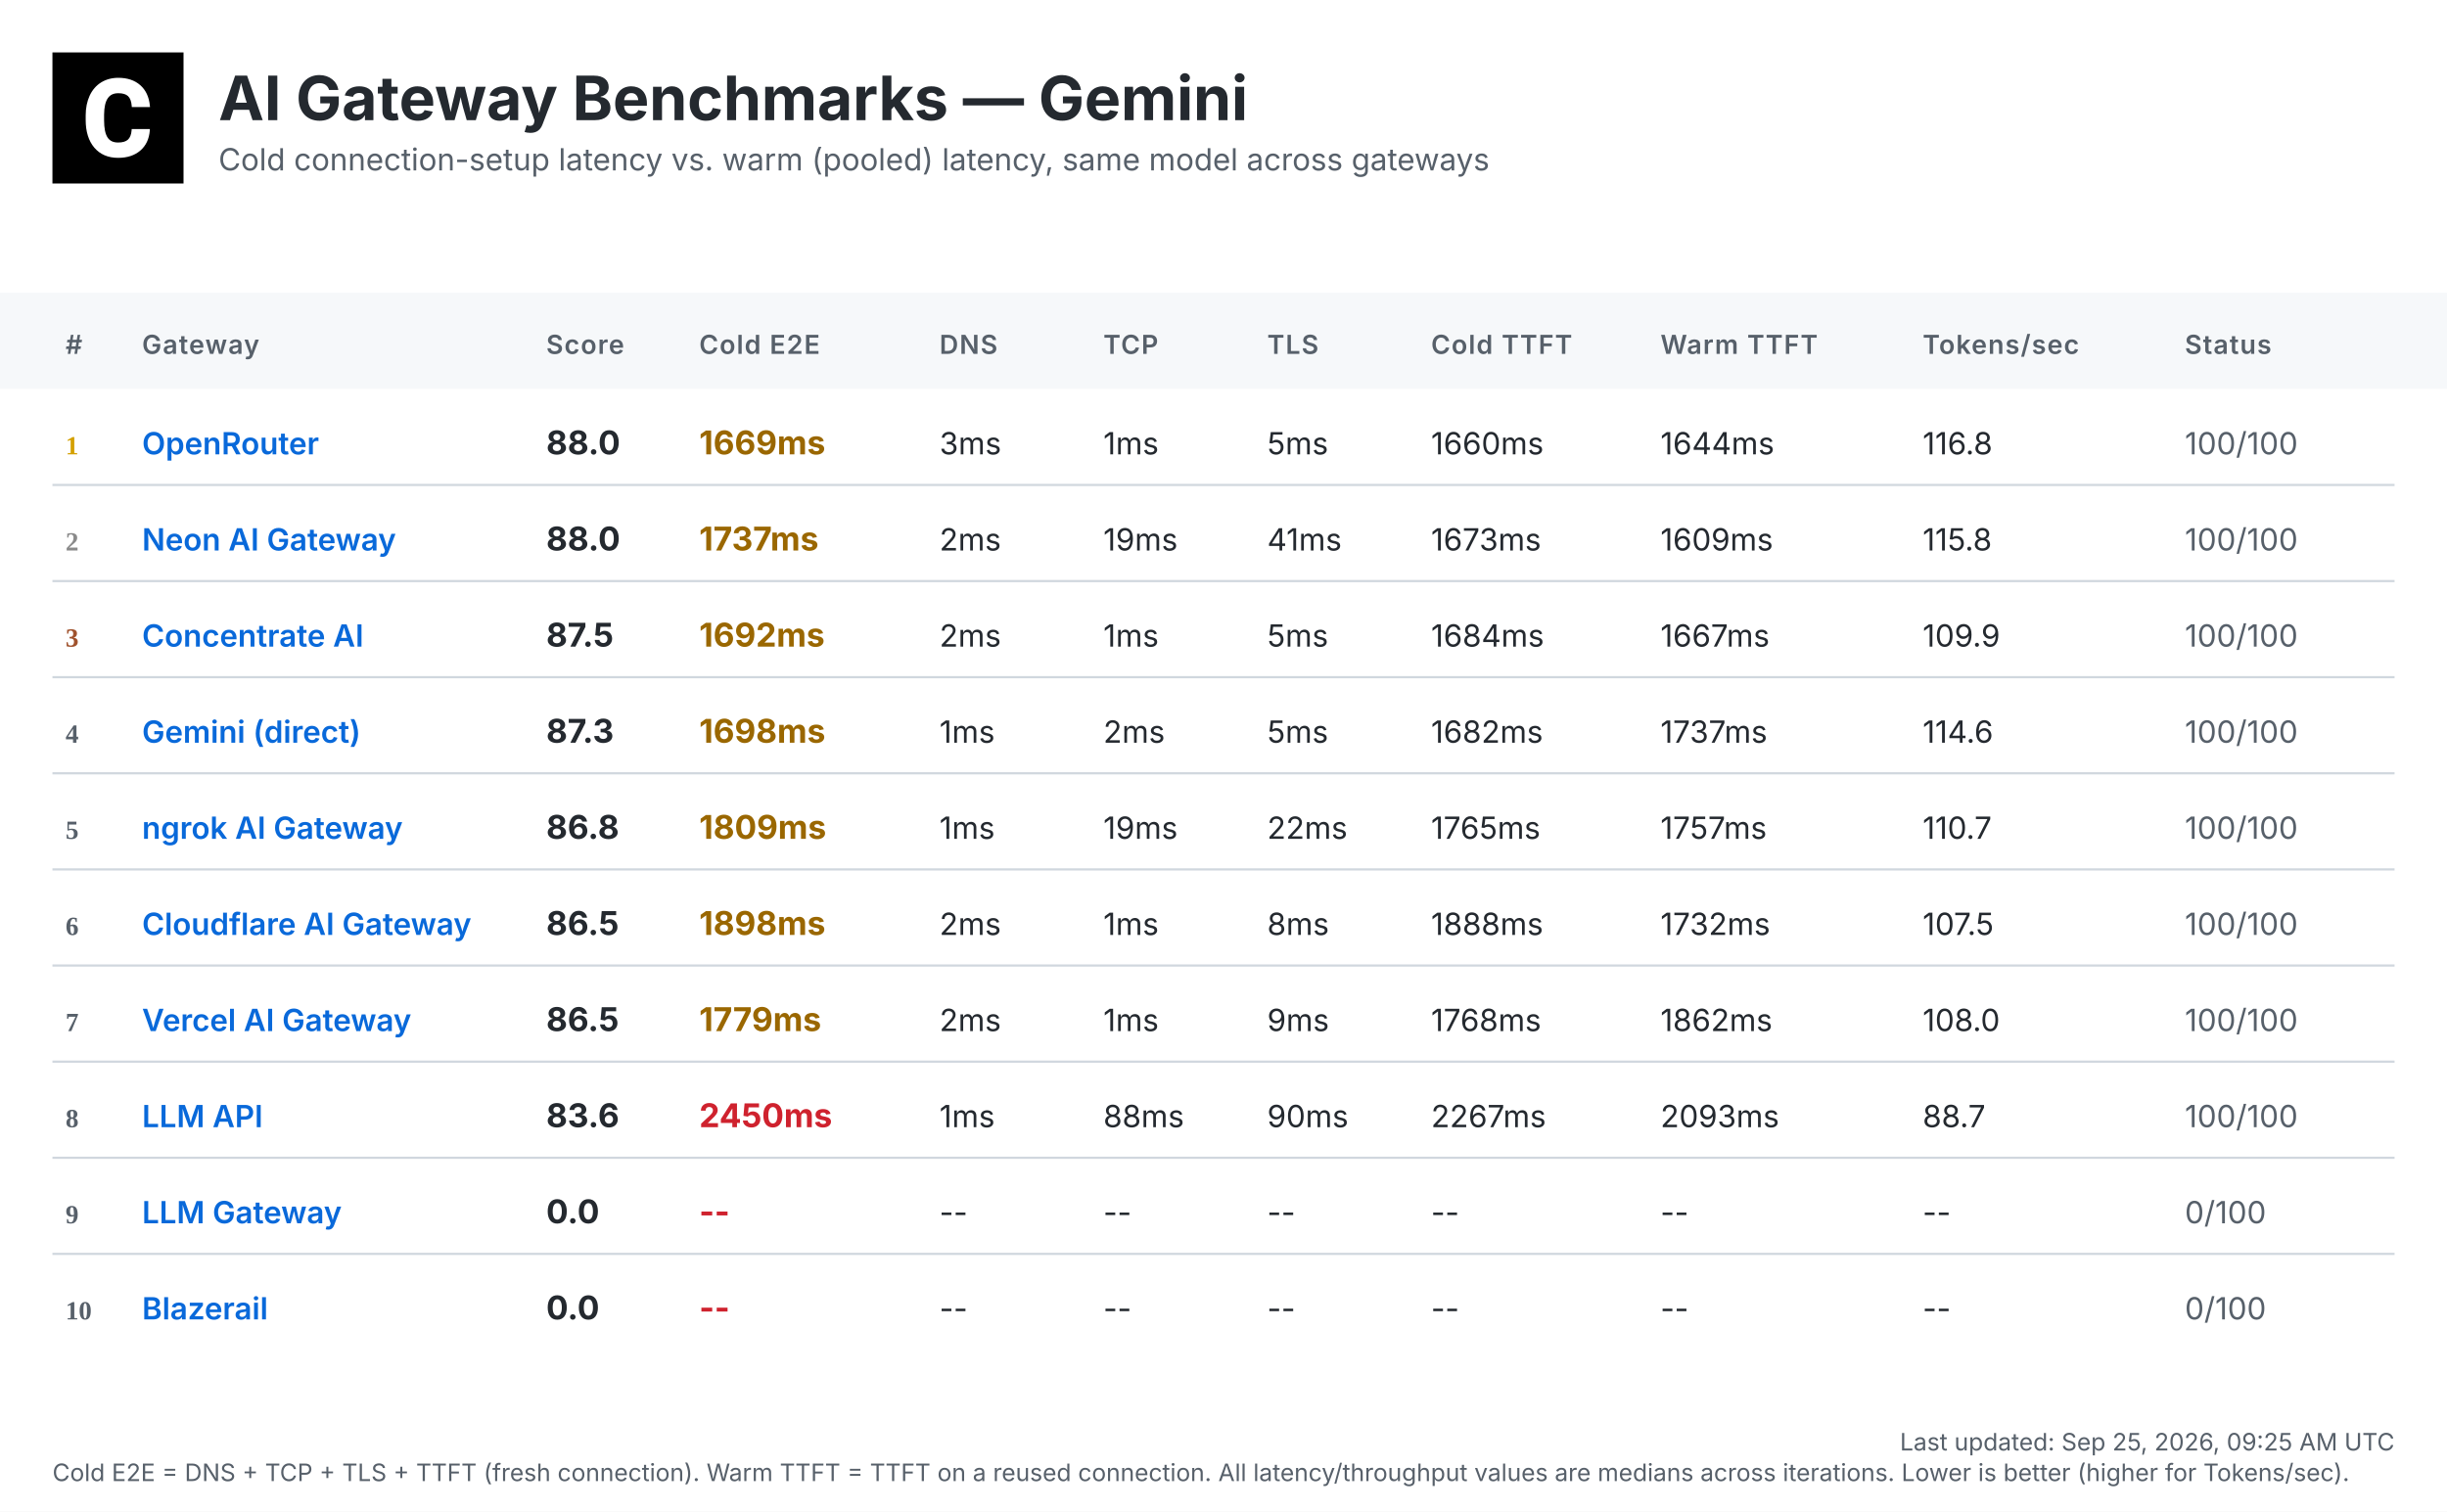
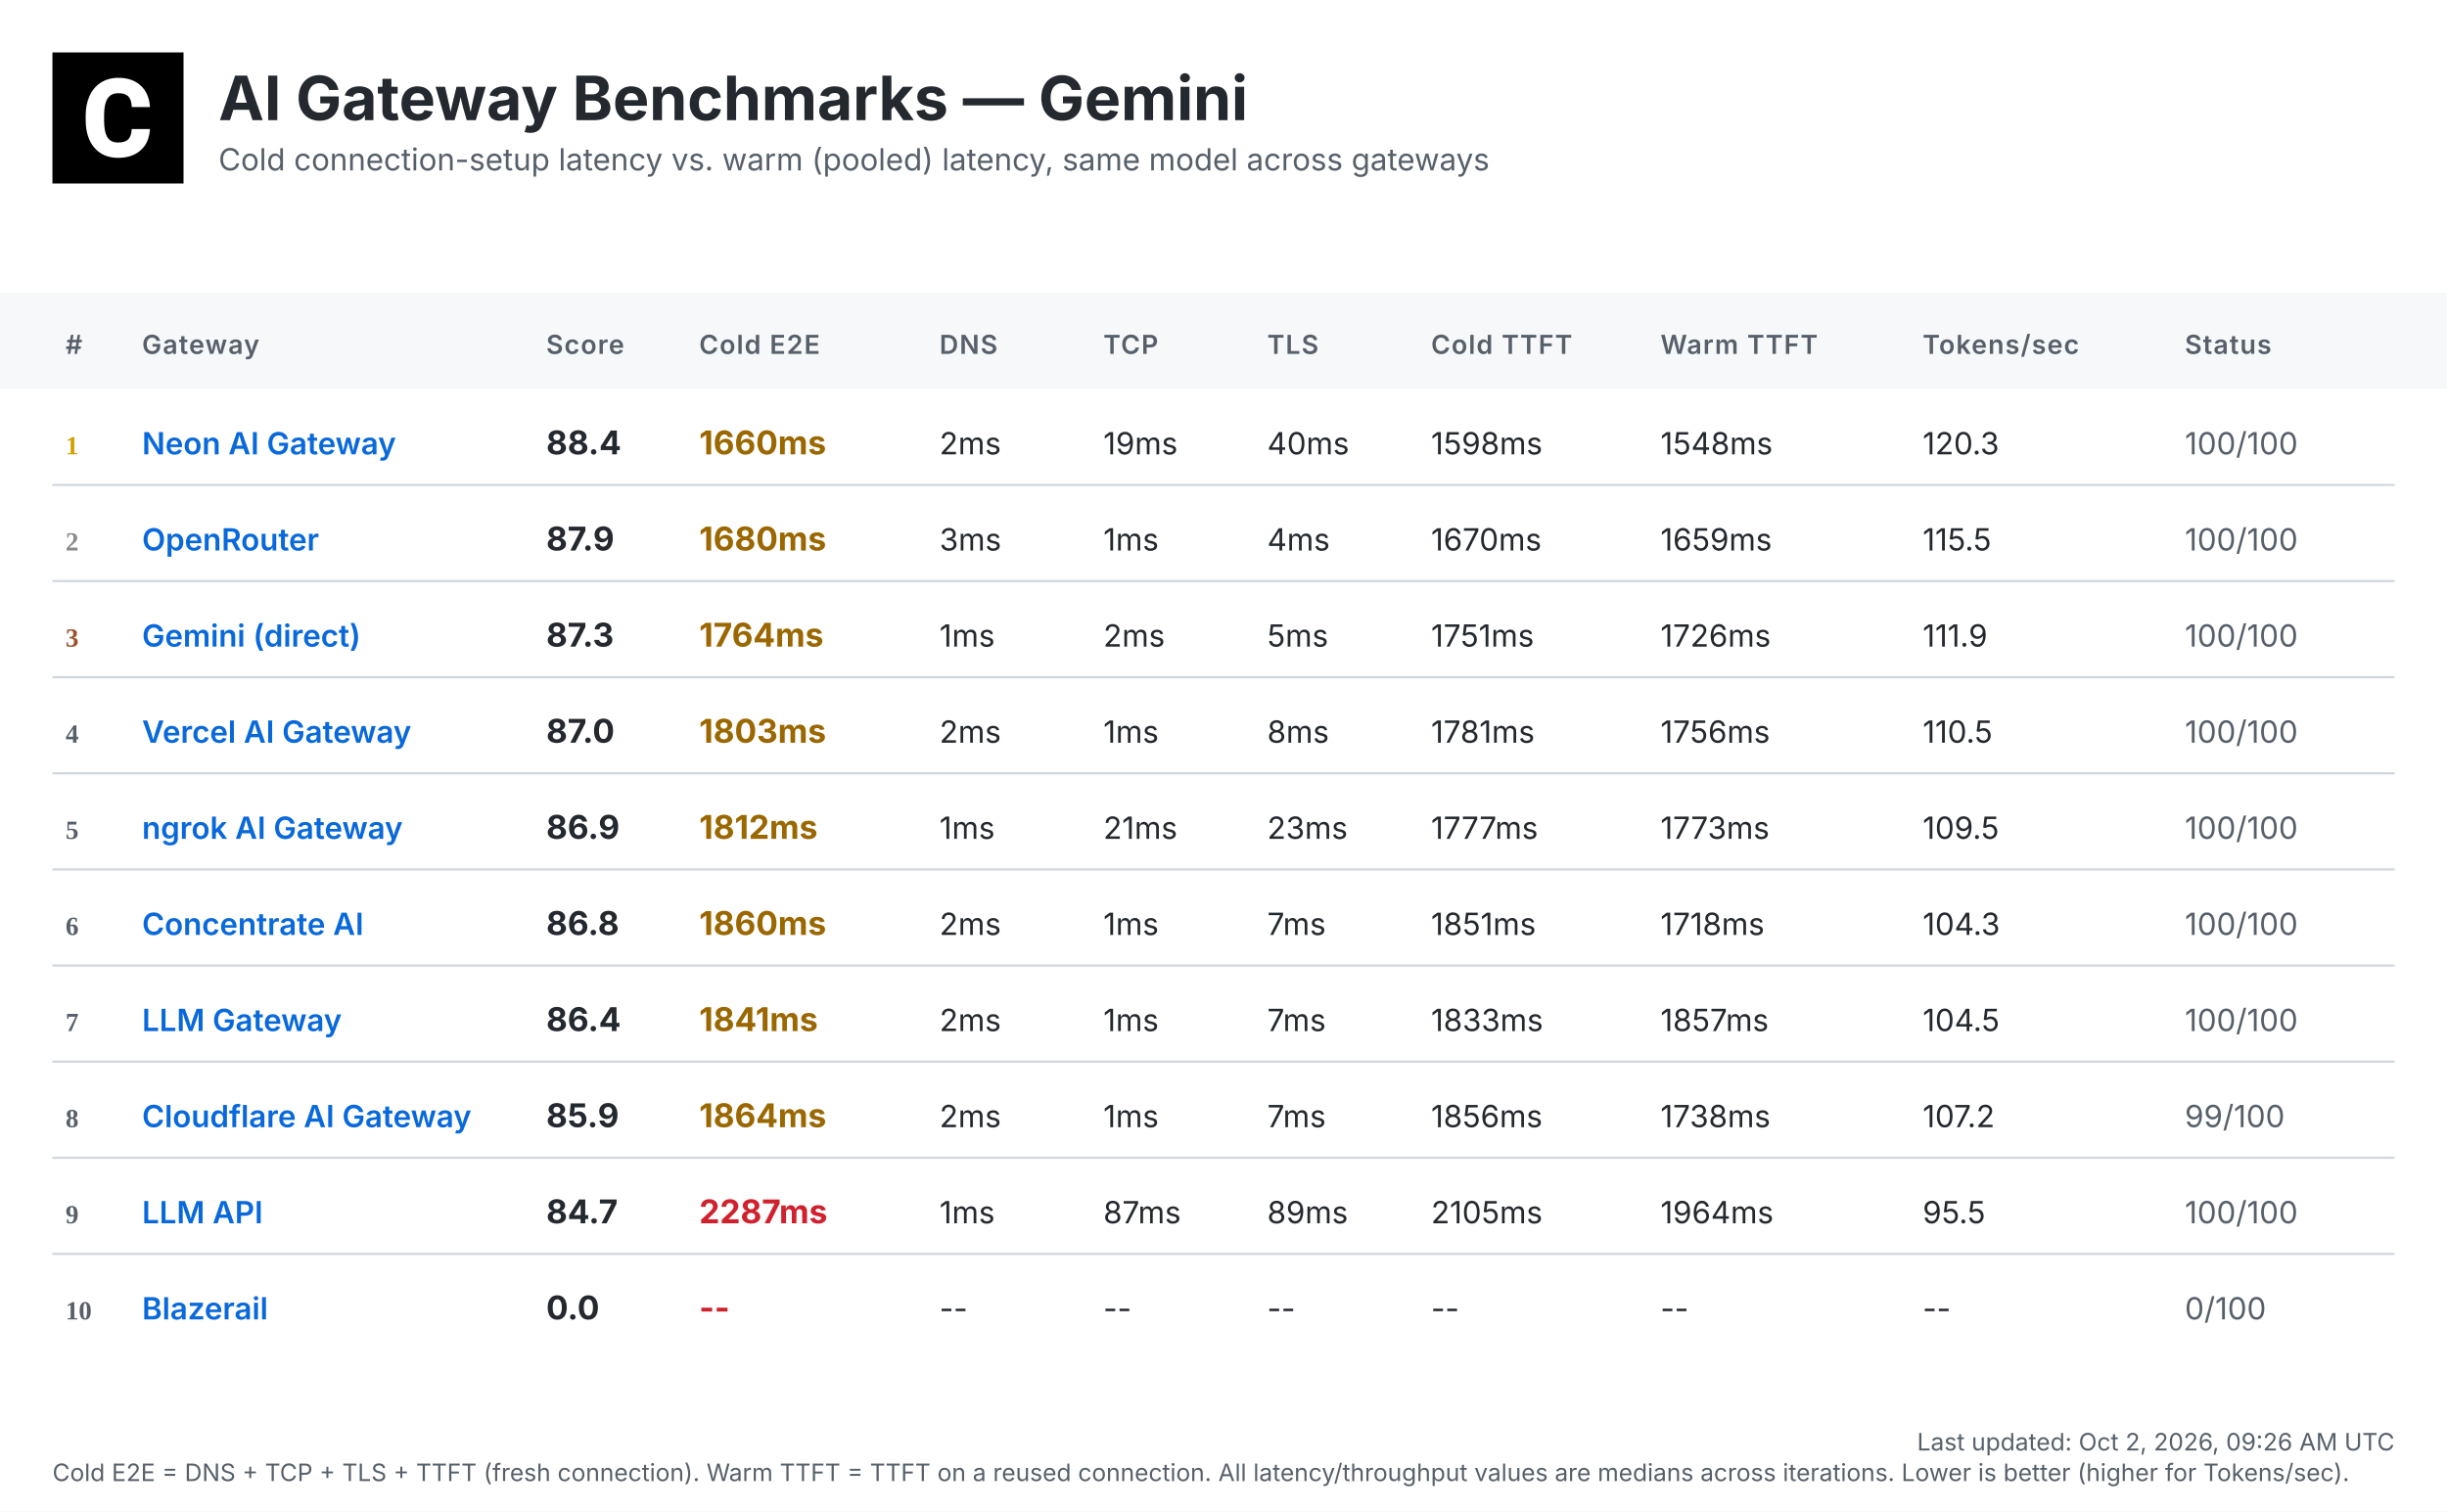
<svg xmlns="http://www.w3.org/2000/svg" width="1120" height="692" viewBox="0 0 1120 692">
  <defs>
    <linearGradient id="headerGrad" x1="0%" y1="0%" x2="100%" y2="100%">
      <stop offset="0%" style="stop-color:#f6f8fa;stop-opacity:1" />
      <stop offset="100%" style="stop-color:#ffffff;stop-opacity:1" />
    </linearGradient>
  </defs>
  <style>
    .bg { fill: #ffffff; }
    .header-bg { fill: url(#headerGrad); }
    .table-header-bg { fill: #f6f8fa; }
    .table-header { font: 600 12px 'Inter', 'SF Pro Display', -apple-system, BlinkMacSystemFont, 'Segoe UI', Roboto, Helvetica, Arial, sans-serif; fill: #57606a; text-transform: uppercase; letter-spacing: 0.5px; }
    .row { font: 14px 'Inter', 'SF Pro Display', -apple-system, BlinkMacSystemFont, 'Segoe UI', Roboto, Helvetica, Arial, sans-serif; fill: #24292f; }
    .rank { font-weight: 700; fill: #57606a; }
    .rank-1 { fill: #d4a000; }
    .rank-2 { fill: #8a8a8a; }
    .rank-3 { fill: #a0522d; }
    .provider { font-weight: 600; fill: #0969da; }
    .total { font-weight: 700; font-size: 15px; }
    .fast { fill: #1a7f37; }
    .medium { fill: #9a6700; }
    .slow { fill: #cf222e; }
    .status { fill: #57606a; }
    .divider { stroke: #d0d7de; stroke-width: 1; }
    .timestamp { font: 11px 'Inter', 'SF Pro Display', -apple-system, BlinkMacSystemFont, 'Segoe UI', Roboto, Helvetica, Arial, sans-serif; fill: #57606a; }
    .title { font: bold 28px 'Inter', 'SF Pro Display', -apple-system, BlinkMacSystemFont, 'Segoe UI', Roboto, Helvetica, Arial, sans-serif; fill: #24292f; }
    .subtitle { font: 14px 'Inter', 'SF Pro Display', -apple-system, BlinkMacSystemFont, 'Segoe UI', Roboto, Helvetica, Arial, sans-serif; fill: #57606a; }
  </style>
  <rect class="bg" width="1120" height="692" />
  <g transform="translate(24, 24)">
    <rect width="60" height="60" fill="#000000" />
    <g transform="scale(0.035) translate(0, 0)">
      <path fill="#ffffff" d="M1036.26,1002.28h237.87l-.93,19.09c-8.38,110.32-49.81,198.3-123.82,262.07-73.09,63.31-170.84,95.43-290.48,95.43-130.81,0-235.55-44.69-311.43-133.6-74.48-87.98-112.65-209.48-112.65-361.23v-60.51c0-96.83,17.7-183.41,51.68-257.43,34.91-74.95,85.19-133.61,149.89-173.63,64.7-40.04,140.12-60.52,225.3-60.52,117.77,0,214.13,32.12,286.29,95.9,72.62,63.3,114.98,153.61,126.15,267.67l1.86,19.08h-238.34l-.93-15.83c-4.65-59.11-20.95-101.94-47.95-127.08-27-25.6-69.83-38.17-127.08-38.17-61.91,0-107.06,20.95-137.33,65.17-31.65,45.15-47.94,117.77-48.87,215.53v74.48c0,102.41,15.36,177.83,45.62,223.91,28.86,44.22,74.01,65.63,137.79,65.63,58.19,0,101.48-12.57,128.95-38.17,26.99-25.14,43.29-66.1,47.48-121.5l.93-16.3Z" />
    </g>
  </g>
  <text class="title" x="100" y="55">AI Gateway Benchmarks — Gemini</text>
  <text class="subtitle" x="100" y="78">Cold connection-setup latency vs. warm (pooled) latency, same model across gateways</text>
  <rect class="table-header-bg" y="134" width="1120" height="44" />
  <text class="table-header" x="30" y="162">#</text>
  <text class="table-header" x="65" y="162">Gateway</text>
  <text class="table-header" x="250" y="162">Score</text>
  <text class="table-header" x="320" y="162">Cold E2E</text>
  <text class="table-header" x="430" y="162">DNS</text>
  <text class="table-header" x="505" y="162">TCP</text>
  <text class="table-header" x="580" y="162">TLS</text>
  <text class="table-header" x="655" y="162">Cold TTFT</text>
  <text class="table-header" x="760" y="162">Warm TTFT</text>
  <text class="table-header" x="880" y="162">Tokens/sec</text>
  <text class="table-header" x="1000" y="162">Status</text>
  <text class="rank rank-1" x="30" y="208">1</text>
-   <text class="row provider" x="65" y="208">OpenRouter</text>
-   <text class="row total" x="250" y="208">88.0</text>
-   <text class="row total medium" x="320" y="208">1669ms</text>
-   <text class="row" x="430" y="208">3ms</text>
-   <text class="row" x="505" y="208">1ms</text>
-   <text class="row" x="580" y="208">5ms</text>
-   <text class="row" x="655" y="208">1660ms</text>
-   <text class="row" x="760" y="208">1644ms</text>
-   <text class="row" x="880" y="208">116.8</text>
+   <text class="row provider" x="65" y="208">Neon AI Gateway</text>
+   <text class="row total" x="250" y="208">88.4</text>
+   <text class="row total medium" x="320" y="208">1660ms</text>
+   <text class="row" x="430" y="208">2ms</text>
+   <text class="row" x="505" y="208">19ms</text>
+   <text class="row" x="580" y="208">40ms</text>
+   <text class="row" x="655" y="208">1598ms</text>
+   <text class="row" x="760" y="208">1548ms</text>
+   <text class="row" x="880" y="208">120.3</text>
  <text class="row status" x="1000" y="208">100/100</text>
  <line class="divider" x1="24" y1="222" x2="1096" y2="222" />
  <text class="rank rank-2" x="30" y="252">2</text>
-   <text class="row provider" x="65" y="252">Neon AI Gateway</text>
-   <text class="row total" x="250" y="252">88.0</text>
-   <text class="row total medium" x="320" y="252">1737ms</text>
-   <text class="row" x="430" y="252">2ms</text>
-   <text class="row" x="505" y="252">19ms</text>
-   <text class="row" x="580" y="252">41ms</text>
-   <text class="row" x="655" y="252">1673ms</text>
-   <text class="row" x="760" y="252">1609ms</text>
-   <text class="row" x="880" y="252">115.8</text>
+   <text class="row provider" x="65" y="252">OpenRouter</text>
+   <text class="row total" x="250" y="252">87.9</text>
+   <text class="row total medium" x="320" y="252">1680ms</text>
+   <text class="row" x="430" y="252">3ms</text>
+   <text class="row" x="505" y="252">1ms</text>
+   <text class="row" x="580" y="252">4ms</text>
+   <text class="row" x="655" y="252">1670ms</text>
+   <text class="row" x="760" y="252">1659ms</text>
+   <text class="row" x="880" y="252">115.5</text>
  <text class="row status" x="1000" y="252">100/100</text>
  <line class="divider" x1="24" y1="266" x2="1096" y2="266" />
  <text class="rank rank-3" x="30" y="296">3</text>
-   <text class="row provider" x="65" y="296">Concentrate AI</text>
-   <text class="row total" x="250" y="296">87.5</text>
-   <text class="row total medium" x="320" y="296">1692ms</text>
-   <text class="row" x="430" y="296">2ms</text>
-   <text class="row" x="505" y="296">1ms</text>
+   <text class="row provider" x="65" y="296">Gemini (direct)</text>
+   <text class="row total" x="250" y="296">87.3</text>
+   <text class="row total medium" x="320" y="296">1764ms</text>
+   <text class="row" x="430" y="296">1ms</text>
+   <text class="row" x="505" y="296">2ms</text>
  <text class="row" x="580" y="296">5ms</text>
-   <text class="row" x="655" y="296">1684ms</text>
-   <text class="row" x="760" y="296">1667ms</text>
-   <text class="row" x="880" y="296">109.9</text>
+   <text class="row" x="655" y="296">1751ms</text>
+   <text class="row" x="760" y="296">1726ms</text>
+   <text class="row" x="880" y="296">111.9</text>
  <text class="row status" x="1000" y="296">100/100</text>
  <line class="divider" x1="24" y1="310" x2="1096" y2="310" />
  <text class="rank" x="30" y="340">4</text>
-   <text class="row provider" x="65" y="340">Gemini (direct)</text>
-   <text class="row total" x="250" y="340">87.3</text>
-   <text class="row total medium" x="320" y="340">1698ms</text>
-   <text class="row" x="430" y="340">1ms</text>
-   <text class="row" x="505" y="340">2ms</text>
-   <text class="row" x="580" y="340">5ms</text>
-   <text class="row" x="655" y="340">1682ms</text>
-   <text class="row" x="760" y="340">1737ms</text>
-   <text class="row" x="880" y="340">114.6</text>
+   <text class="row provider" x="65" y="340">Vercel AI Gateway</text>
+   <text class="row total" x="250" y="340">87.0</text>
+   <text class="row total medium" x="320" y="340">1803ms</text>
+   <text class="row" x="430" y="340">2ms</text>
+   <text class="row" x="505" y="340">1ms</text>
+   <text class="row" x="580" y="340">8ms</text>
+   <text class="row" x="655" y="340">1781ms</text>
+   <text class="row" x="760" y="340">1756ms</text>
+   <text class="row" x="880" y="340">110.5</text>
  <text class="row status" x="1000" y="340">100/100</text>
  <line class="divider" x1="24" y1="354" x2="1096" y2="354" />
  <text class="rank" x="30" y="384">5</text>
  <text class="row provider" x="65" y="384">ngrok AI Gateway</text>
-   <text class="row total" x="250" y="384">86.8</text>
-   <text class="row total medium" x="320" y="384">1809ms</text>
+   <text class="row total" x="250" y="384">86.9</text>
+   <text class="row total medium" x="320" y="384">1812ms</text>
  <text class="row" x="430" y="384">1ms</text>
-   <text class="row" x="505" y="384">19ms</text>
-   <text class="row" x="580" y="384">22ms</text>
-   <text class="row" x="655" y="384">1765ms</text>
-   <text class="row" x="760" y="384">1757ms</text>
-   <text class="row" x="880" y="384">110.7</text>
+   <text class="row" x="505" y="384">21ms</text>
+   <text class="row" x="580" y="384">23ms</text>
+   <text class="row" x="655" y="384">1777ms</text>
+   <text class="row" x="760" y="384">1773ms</text>
+   <text class="row" x="880" y="384">109.5</text>
  <text class="row status" x="1000" y="384">100/100</text>
  <line class="divider" x1="24" y1="398" x2="1096" y2="398" />
  <text class="rank" x="30" y="428">6</text>
-   <text class="row provider" x="65" y="428">Cloudflare AI Gateway</text>
-   <text class="row total" x="250" y="428">86.5</text>
-   <text class="row total medium" x="320" y="428">1898ms</text>
+   <text class="row provider" x="65" y="428">Concentrate AI</text>
+   <text class="row total" x="250" y="428">86.8</text>
+   <text class="row total medium" x="320" y="428">1860ms</text>
  <text class="row" x="430" y="428">2ms</text>
  <text class="row" x="505" y="428">1ms</text>
-   <text class="row" x="580" y="428">8ms</text>
-   <text class="row" x="655" y="428">1888ms</text>
-   <text class="row" x="760" y="428">1732ms</text>
-   <text class="row" x="880" y="428">107.5</text>
+   <text class="row" x="580" y="428">7ms</text>
+   <text class="row" x="655" y="428">1851ms</text>
+   <text class="row" x="760" y="428">1718ms</text>
+   <text class="row" x="880" y="428">104.3</text>
  <text class="row status" x="1000" y="428">100/100</text>
  <line class="divider" x1="24" y1="442" x2="1096" y2="442" />
  <text class="rank" x="30" y="472">7</text>
-   <text class="row provider" x="65" y="472">Vercel AI Gateway</text>
-   <text class="row total" x="250" y="472">86.5</text>
-   <text class="row total medium" x="320" y="472">1779ms</text>
+   <text class="row provider" x="65" y="472">LLM Gateway</text>
+   <text class="row total" x="250" y="472">86.4</text>
+   <text class="row total medium" x="320" y="472">1841ms</text>
  <text class="row" x="430" y="472">2ms</text>
  <text class="row" x="505" y="472">1ms</text>
-   <text class="row" x="580" y="472">9ms</text>
-   <text class="row" x="655" y="472">1768ms</text>
-   <text class="row" x="760" y="472">1862ms</text>
-   <text class="row" x="880" y="472">108.0</text>
+   <text class="row" x="580" y="472">7ms</text>
+   <text class="row" x="655" y="472">1833ms</text>
+   <text class="row" x="760" y="472">1857ms</text>
+   <text class="row" x="880" y="472">104.5</text>
  <text class="row status" x="1000" y="472">100/100</text>
  <line class="divider" x1="24" y1="486" x2="1096" y2="486" />
  <text class="rank" x="30" y="516">8</text>
-   <text class="row provider" x="65" y="516">LLM API</text>
-   <text class="row total" x="250" y="516">83.6</text>
-   <text class="row total slow" x="320" y="516">2450ms</text>
-   <text class="row" x="430" y="516">1ms</text>
-   <text class="row" x="505" y="516">88ms</text>
-   <text class="row" x="580" y="516">90ms</text>
-   <text class="row" x="655" y="516">2267ms</text>
-   <text class="row" x="760" y="516">2093ms</text>
-   <text class="row" x="880" y="516">88.7</text>
-   <text class="row status" x="1000" y="516">100/100</text>
+   <text class="row provider" x="65" y="516">Cloudflare AI Gateway</text>
+   <text class="row total" x="250" y="516">85.9</text>
+   <text class="row total medium" x="320" y="516">1864ms</text>
+   <text class="row" x="430" y="516">2ms</text>
+   <text class="row" x="505" y="516">1ms</text>
+   <text class="row" x="580" y="516">7ms</text>
+   <text class="row" x="655" y="516">1856ms</text>
+   <text class="row" x="760" y="516">1738ms</text>
+   <text class="row" x="880" y="516">107.2</text>
+   <text class="row status" x="1000" y="516">99/100</text>
  <line class="divider" x1="24" y1="530" x2="1096" y2="530" />
  <text class="rank" x="30" y="560">9</text>
-   <text class="row provider" x="65" y="560">LLM Gateway</text>
-   <text class="row total" x="250" y="560">0.0</text>
-   <text class="row total slow" x="320" y="560">--</text>
-   <text class="row" x="430" y="560">--</text>
-   <text class="row" x="505" y="560">--</text>
-   <text class="row" x="580" y="560">--</text>
-   <text class="row" x="655" y="560">--</text>
-   <text class="row" x="760" y="560">--</text>
-   <text class="row" x="880" y="560">--</text>
-   <text class="row status" x="1000" y="560">0/100</text>
+   <text class="row provider" x="65" y="560">LLM API</text>
+   <text class="row total" x="250" y="560">84.7</text>
+   <text class="row total slow" x="320" y="560">2287ms</text>
+   <text class="row" x="430" y="560">1ms</text>
+   <text class="row" x="505" y="560">87ms</text>
+   <text class="row" x="580" y="560">89ms</text>
+   <text class="row" x="655" y="560">2105ms</text>
+   <text class="row" x="760" y="560">1964ms</text>
+   <text class="row" x="880" y="560">95.5</text>
+   <text class="row status" x="1000" y="560">100/100</text>
  <line class="divider" x1="24" y1="574" x2="1096" y2="574" />
  <text class="rank" x="30" y="604">10</text>
  <text class="row provider" x="65" y="604">Blazerail</text>
  <text class="row total" x="250" y="604">0.0</text>
  <text class="row total slow" x="320" y="604">--</text>
  <text class="row" x="430" y="604">--</text>
  <text class="row" x="505" y="604">--</text>
  <text class="row" x="580" y="604">--</text>
  <text class="row" x="655" y="604">--</text>
  <text class="row" x="760" y="604">--</text>
  <text class="row" x="880" y="604">--</text>
  <text class="row status" x="1000" y="604">0/100</text>
-   <text class="timestamp" x="1096" y="664" text-anchor="end">Last updated: Sep 25, 2026, 09:25 AM UTC</text>
+   <text class="timestamp" x="1096" y="664" text-anchor="end">Last updated: Oct 2, 2026, 09:26 AM UTC</text>
  <text class="timestamp" x="24" y="678">Cold E2E = DNS + TCP + TLS + TTFT (fresh connection). Warm TTFT = TTFT on a reused connection. All latency/throughput values are medians across iterations. Lower is better (higher for Tokens/sec).</text>
</svg>
